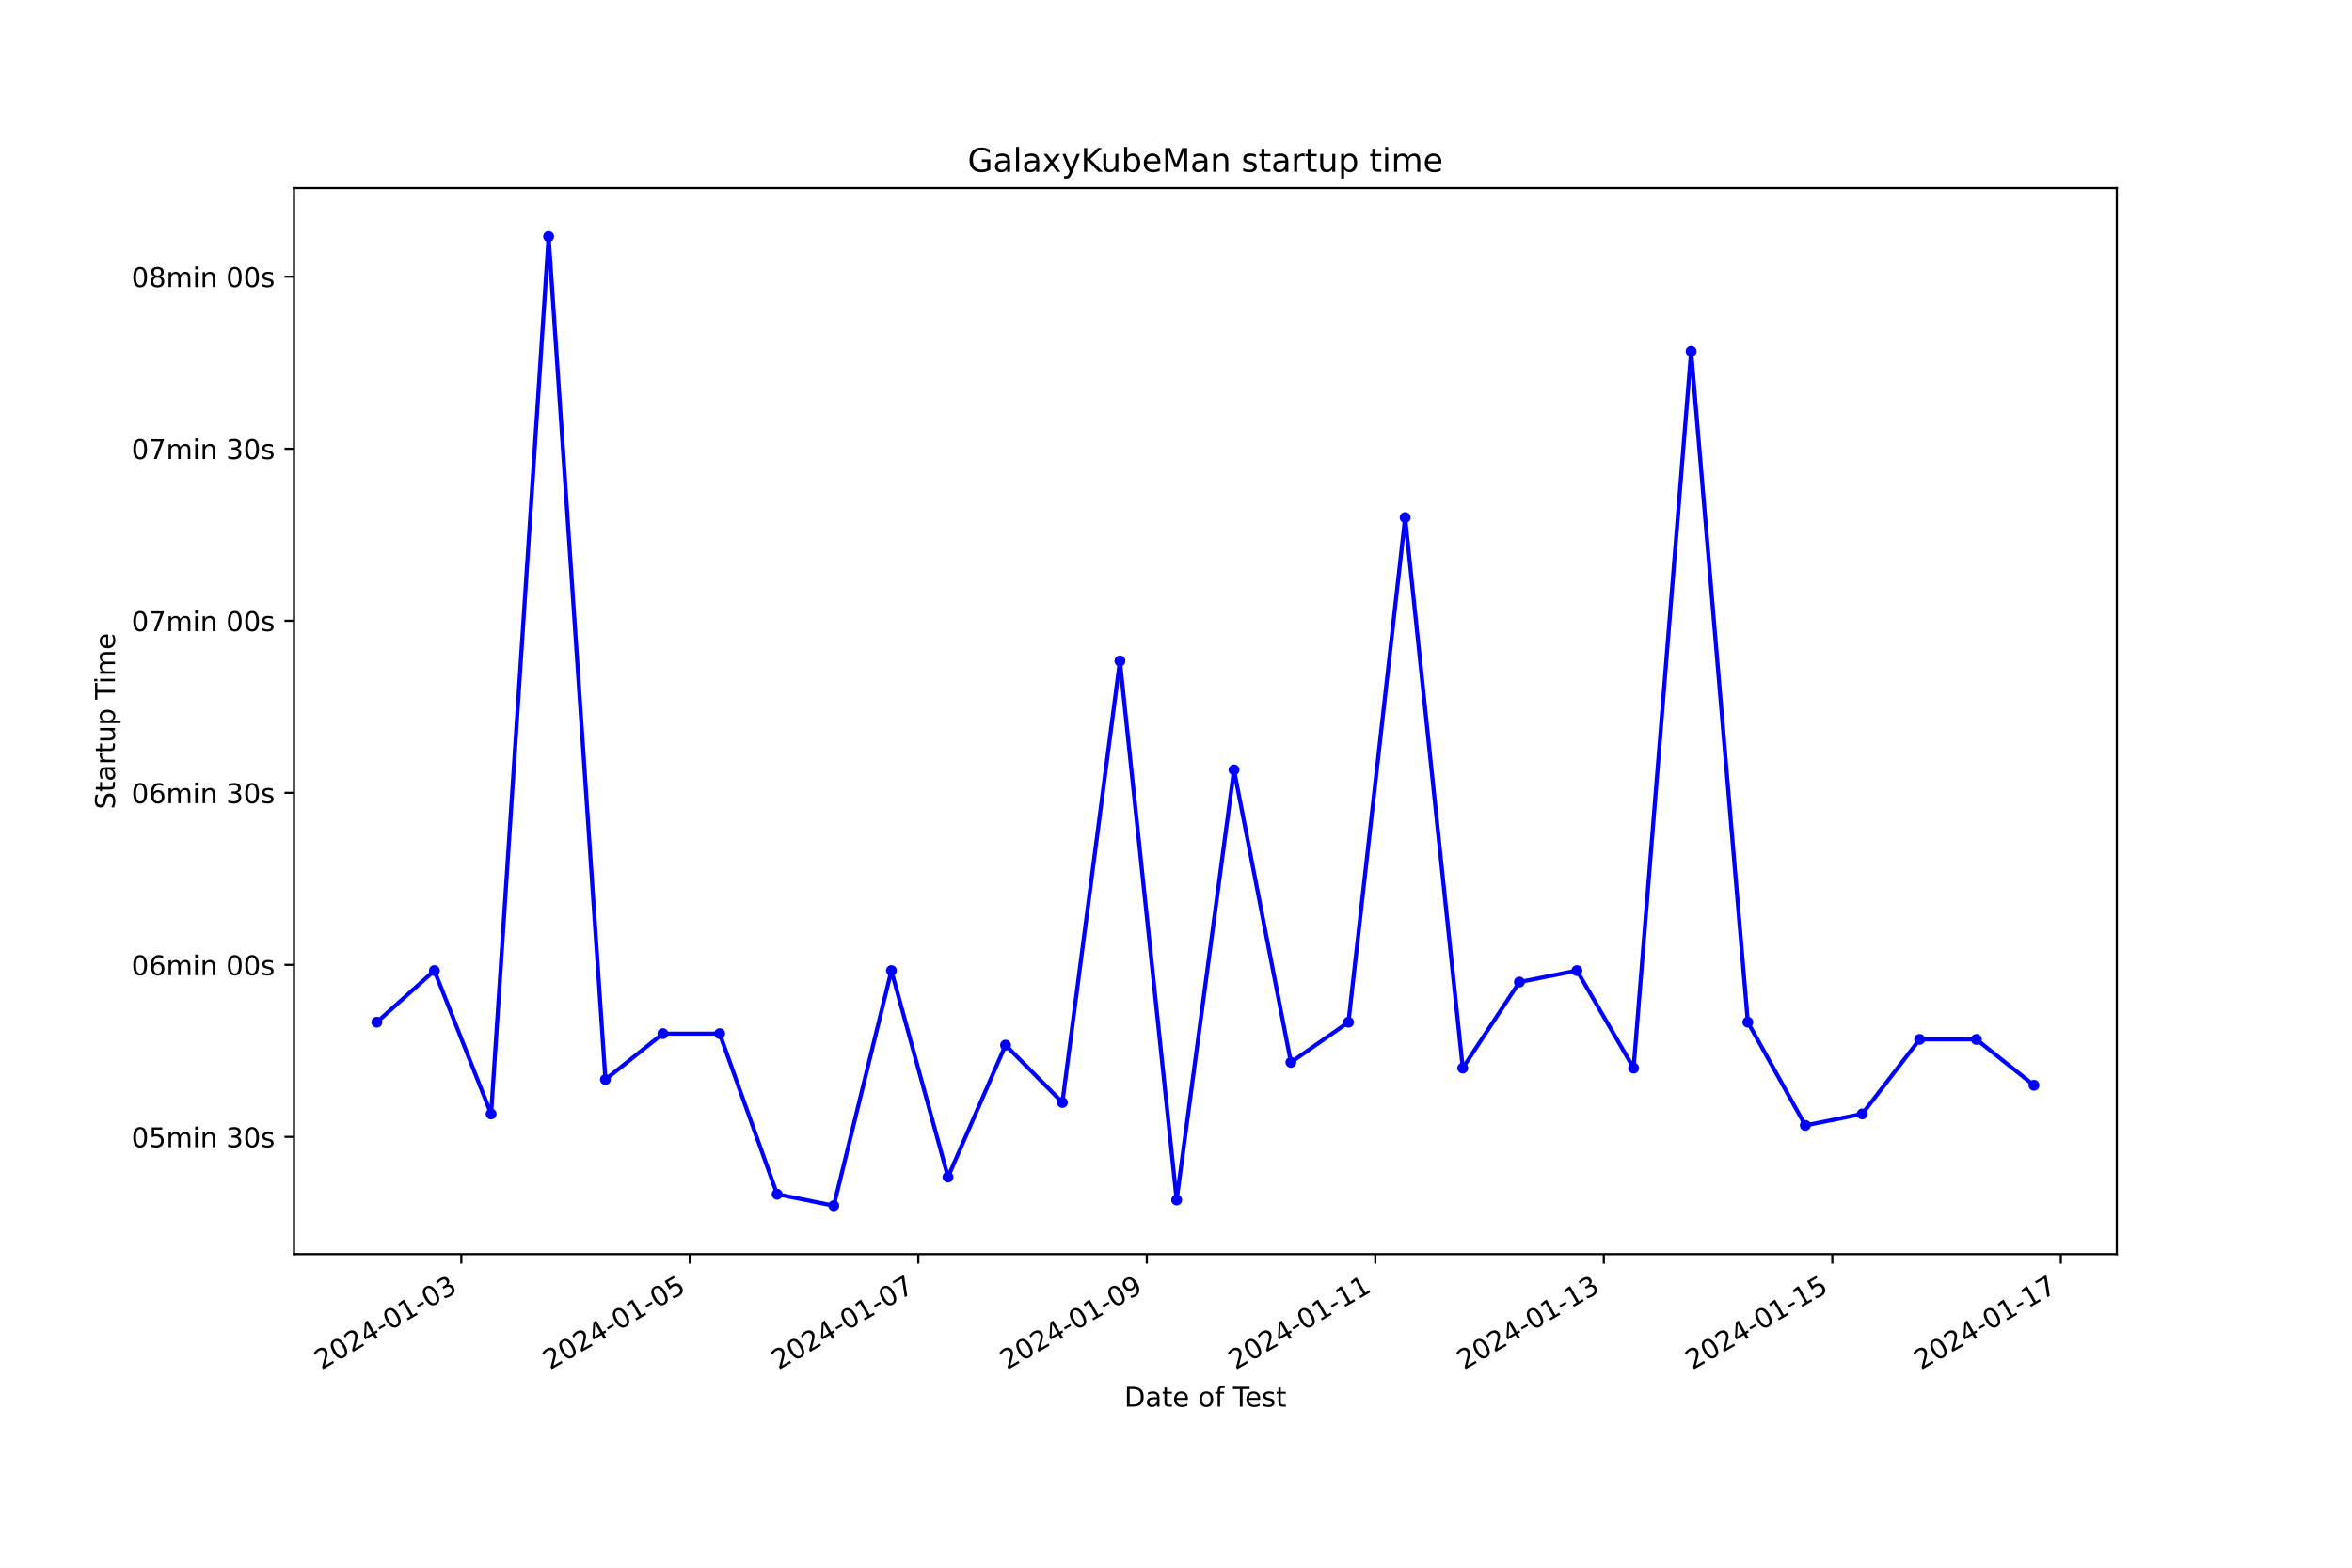
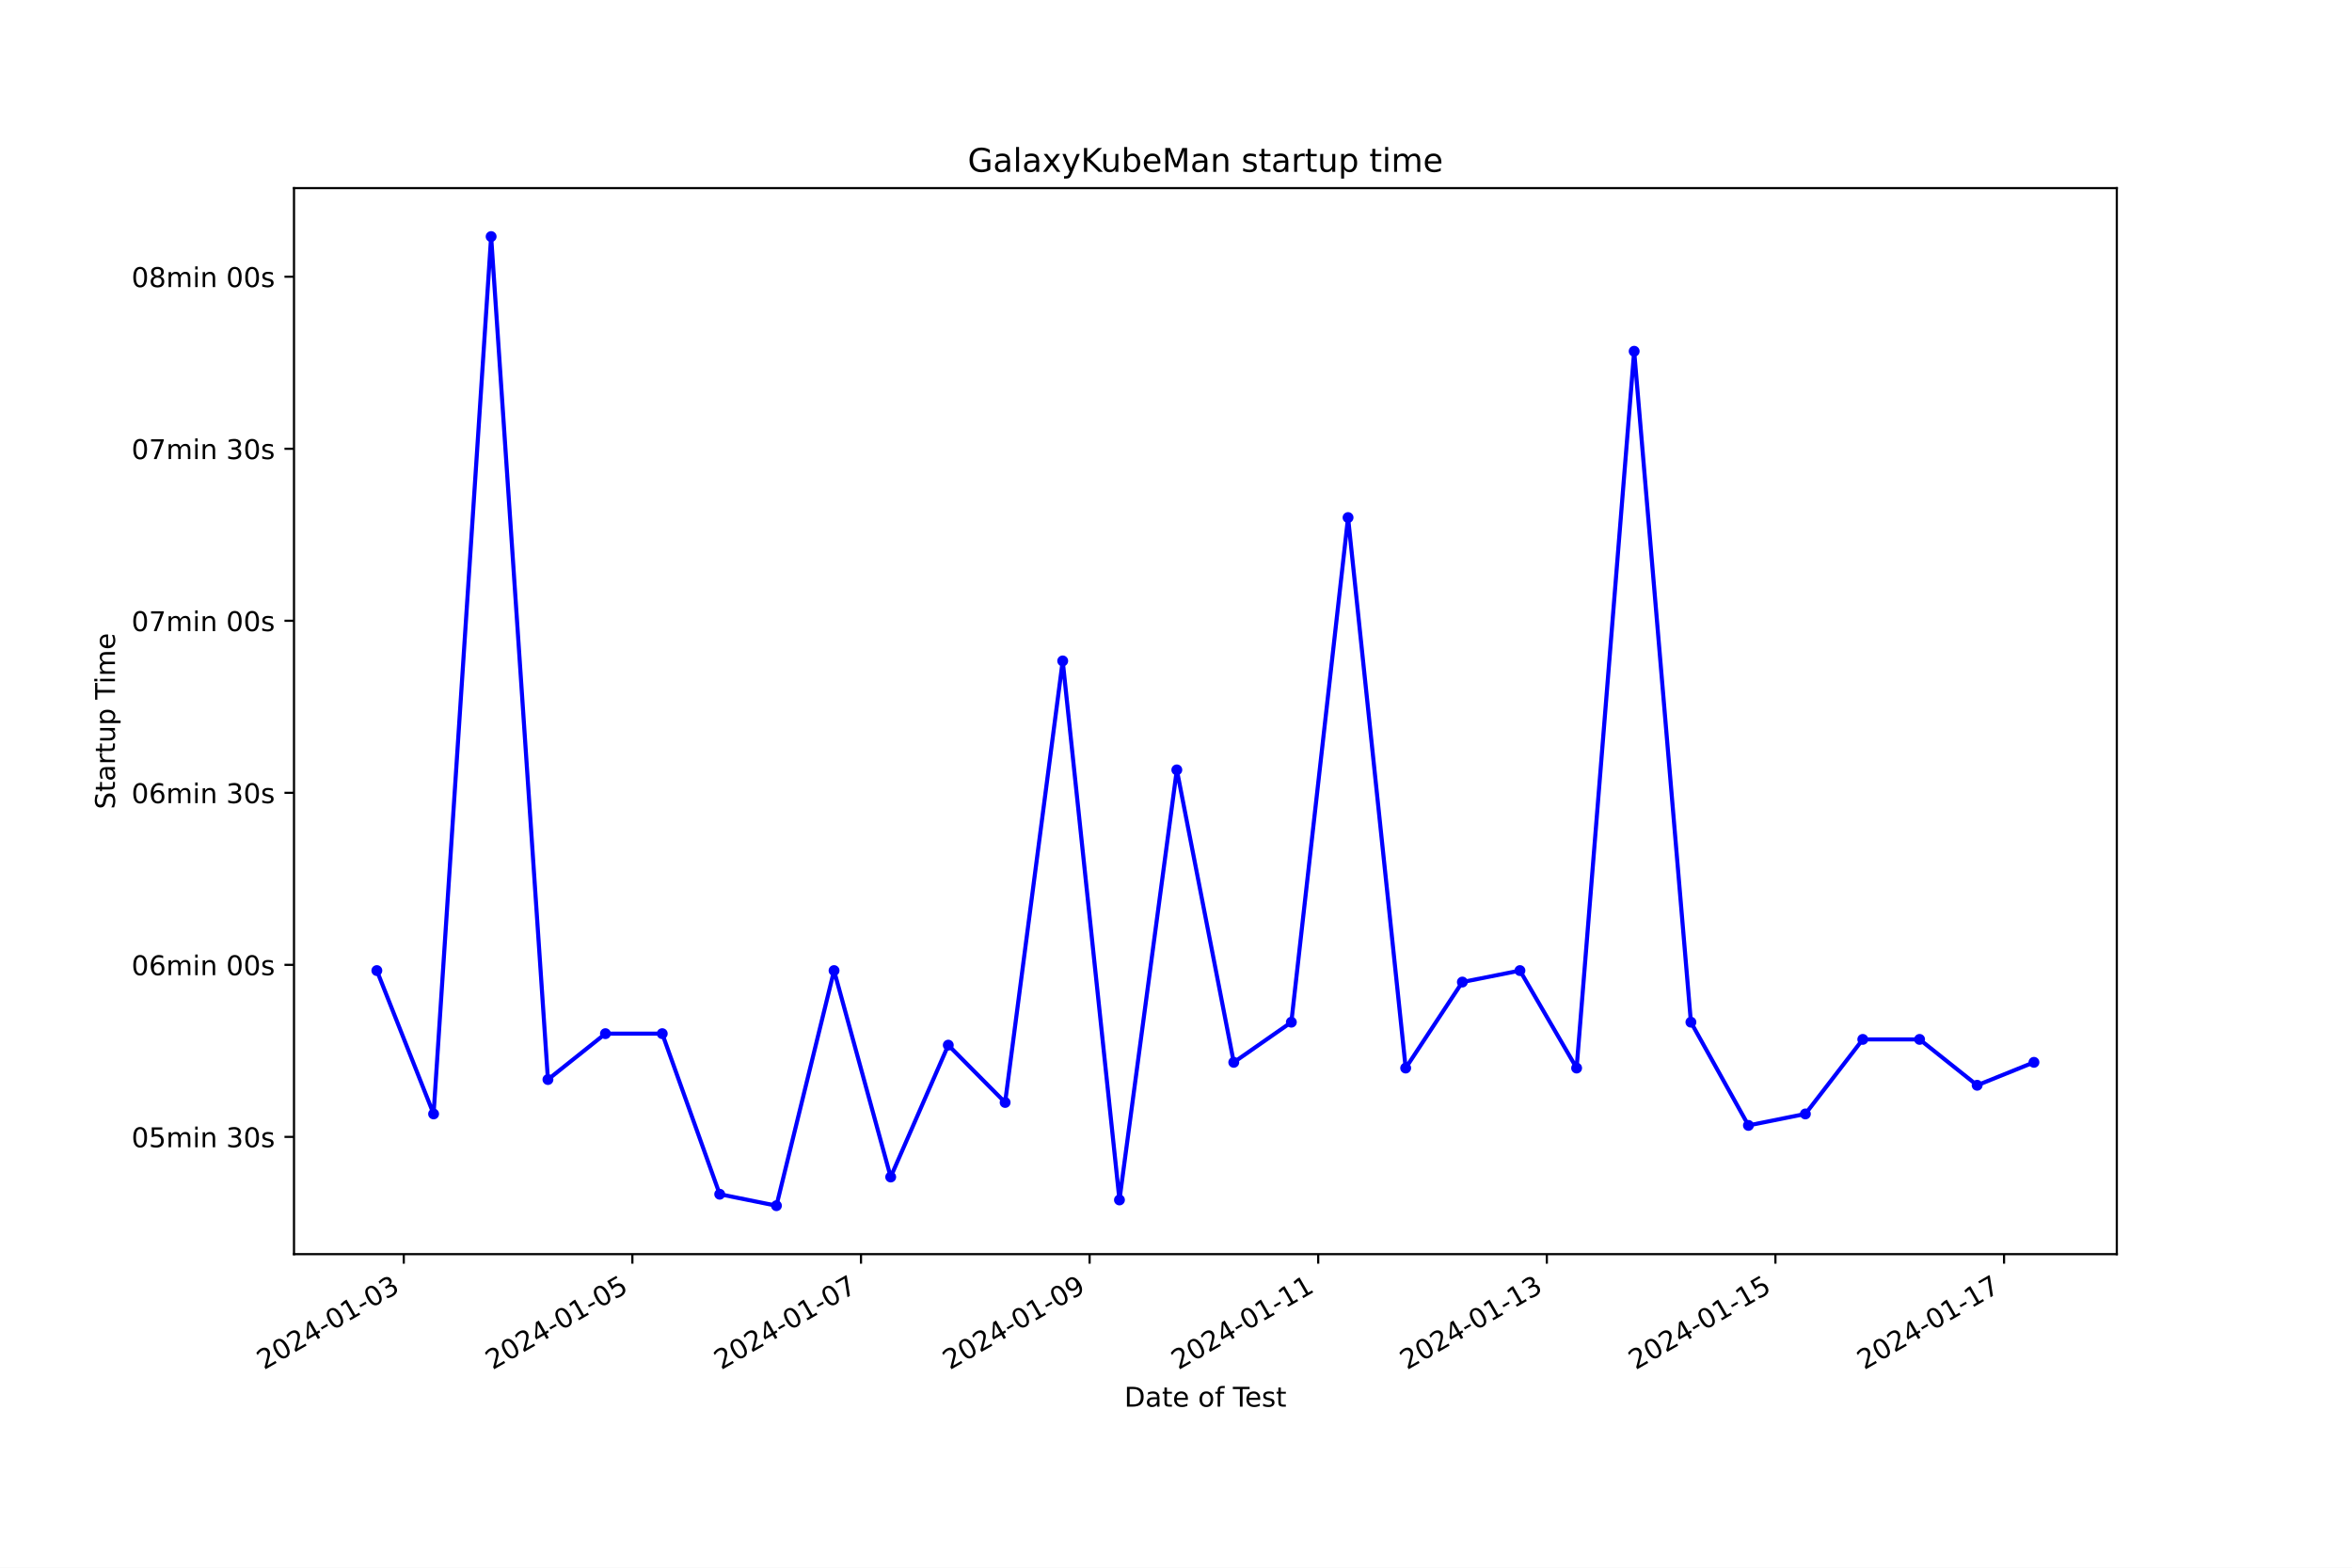
<svg xmlns="http://www.w3.org/2000/svg" xmlns:xlink="http://www.w3.org/1999/xlink" width="864pt" height="576pt" viewBox="0 0 864 576" version="1.1">
  <defs>
    <style type="text/css">*{stroke-linejoin: round; stroke-linecap: butt}</style>
  </defs>
  <g id="figure_1">
    <g id="patch_1">
      <path d="M 0 576  L 864 576  L 864 0  L 0 0  z " style="fill: #ffffff" />
    </g>
    <g id="axes_1">
      <g id="patch_2">
        <path d="M 108 460.8  L 777.6 460.8  L 777.6 69.12  L 108 69.12  z " style="fill: #ffffff" />
      </g>
      <g id="matplotlib.axis_1">
        <g id="xtick_1">
          <g id="line2d_1">
            <defs>
-               <path id="mb4e60cd45b" d="M 0 0  L 0 3.5  " style="stroke: #000000; stroke-width: 0.8" />
+               <path id="mb5f1a122be" d="M 0 0  L 0 3.5  " style="stroke: #000000; stroke-width: 0.8" />
            </defs>
            <g>
-               <use xlink:href="#mb4e60cd45b" x="169.46" y="460.8" style="stroke: #000000; stroke-width: 0.8" />
+               <use xlink:href="#mb5f1a122be" x="148.325" y="460.8" style="stroke: #000000; stroke-width: 0.8" />
            </g>
          </g>
          <g id="text_1">
-             <g transform="translate(118.091 503.4383) rotate(-30) scale(0.1 -0.1)">
+             <g transform="translate(96.95538 503.4383) rotate(-30) scale(0.1 -0.1)">
              <defs>
                <path id="DejaVuSans-32" d="M 1228 531  L 3431 531  L 3431 0  L 469 0  L 469 531  Q 828 903 1448 1529  Q 2069 2156 2228 2338  Q 2531 2678 2651 2914  Q 2772 3150 2772 3378  Q 2772 3750 2511 3984  Q 2250 4219 1831 4219  Q 1534 4219 1204 4116  Q 875 4013 500 3803  L 500 4441  Q 881 4594 1212 4672  Q 1544 4750 1819 4750  Q 2544 4750 2975 4387  Q 3406 4025 3406 3419  Q 3406 3131 3298 2873  Q 3191 2616 2906 2266  Q 2828 2175 2409 1742  Q 1991 1309 1228 531  z " transform="scale(0.015625)" />
                <path id="DejaVuSans-30" d="M 2034 4250  Q 1547 4250 1301 3770  Q 1056 3291 1056 2328  Q 1056 1369 1301 889  Q 1547 409 2034 409  Q 2525 409 2770 889  Q 3016 1369 3016 2328  Q 3016 3291 2770 3770  Q 2525 4250 2034 4250  z M 2034 4750  Q 2819 4750 3233 4129  Q 3647 3509 3647 2328  Q 3647 1150 3233 529  Q 2819 -91 2034 -91  Q 1250 -91 836 529  Q 422 1150 422 2328  Q 422 3509 836 4129  Q 1250 4750 2034 4750  z " transform="scale(0.015625)" />
                <path id="DejaVuSans-34" d="M 2419 4116  L 825 1625  L 2419 1625  L 2419 4116  z M 2253 4666  L 3047 4666  L 3047 1625  L 3713 1625  L 3713 1100  L 3047 1100  L 3047 0  L 2419 0  L 2419 1100  L 313 1100  L 313 1709  L 2253 4666  z " transform="scale(0.015625)" />
                <path id="DejaVuSans-2d" d="M 313 2009  L 1997 2009  L 1997 1497  L 313 1497  L 313 2009  z " transform="scale(0.015625)" />
                <path id="DejaVuSans-31" d="M 794 531  L 1825 531  L 1825 4091  L 703 3866  L 703 4441  L 1819 4666  L 2450 4666  L 2450 531  L 3481 531  L 3481 0  L 794 0  L 794 531  z " transform="scale(0.015625)" />
                <path id="DejaVuSans-33" d="M 2597 2516  Q 3050 2419 3304 2112  Q 3559 1806 3559 1356  Q 3559 666 3084 287  Q 2609 -91 1734 -91  Q 1441 -91 1130 -33  Q 819 25 488 141  L 488 750  Q 750 597 1062 519  Q 1375 441 1716 441  Q 2309 441 2620 675  Q 2931 909 2931 1356  Q 2931 1769 2642 2001  Q 2353 2234 1838 2234  L 1294 2234  L 1294 2753  L 1863 2753  Q 2328 2753 2575 2939  Q 2822 3125 2822 3475  Q 2822 3834 2567 4026  Q 2313 4219 1838 4219  Q 1578 4219 1281 4162  Q 984 4106 628 3988  L 628 4550  Q 988 4650 1302 4700  Q 1616 4750 1894 4750  Q 2613 4750 3031 4423  Q 3450 4097 3450 3541  Q 3450 3153 3228 2886  Q 3006 2619 2597 2516  z " transform="scale(0.015625)" />
              </defs>
              <use xlink:href="#DejaVuSans-32" />
              <use xlink:href="#DejaVuSans-30" x="63.623" />
              <use xlink:href="#DejaVuSans-32" x="127.246" />
              <use xlink:href="#DejaVuSans-34" x="190.869" />
              <use xlink:href="#DejaVuSans-2d" x="254.492" />
              <use xlink:href="#DejaVuSans-30" x="290.576" />
              <use xlink:href="#DejaVuSans-31" x="354.199" />
              <use xlink:href="#DejaVuSans-2d" x="417.822" />
              <use xlink:href="#DejaVuSans-30" x="453.906" />
              <use xlink:href="#DejaVuSans-33" x="517.529" />
            </g>
          </g>
        </g>
        <g id="xtick_2">
          <g id="line2d_2">
            <g>
-               <use xlink:href="#mb4e60cd45b" x="253.4" y="460.8" style="stroke: #000000; stroke-width: 0.8" />
+               <use xlink:href="#mb5f1a122be" x="232.304" y="460.8" style="stroke: #000000; stroke-width: 0.8" />
            </g>
          </g>
          <g id="text_2">
-             <g transform="translate(202.0305 503.4383) rotate(-30) scale(0.1 -0.1)">
+             <g transform="translate(180.9347 503.4383) rotate(-30) scale(0.1 -0.1)">
              <defs>
                <path id="DejaVuSans-35" d="M 691 4666  L 3169 4666  L 3169 4134  L 1269 4134  L 1269 2991  Q 1406 3038 1543 3061  Q 1681 3084 1819 3084  Q 2600 3084 3056 2656  Q 3513 2228 3513 1497  Q 3513 744 3044 326  Q 2575 -91 1722 -91  Q 1428 -91 1123 -41  Q 819 9 494 109  L 494 744  Q 775 591 1075 516  Q 1375 441 1709 441  Q 2250 441 2565 725  Q 2881 1009 2881 1497  Q 2881 1984 2565 2268  Q 2250 2553 1709 2553  Q 1456 2553 1204 2497  Q 953 2441 691 2322  L 691 4666  z " transform="scale(0.015625)" />
              </defs>
              <use xlink:href="#DejaVuSans-32" />
              <use xlink:href="#DejaVuSans-30" x="63.623" />
              <use xlink:href="#DejaVuSans-32" x="127.246" />
              <use xlink:href="#DejaVuSans-34" x="190.869" />
              <use xlink:href="#DejaVuSans-2d" x="254.492" />
              <use xlink:href="#DejaVuSans-30" x="290.576" />
              <use xlink:href="#DejaVuSans-31" x="354.199" />
              <use xlink:href="#DejaVuSans-2d" x="417.822" />
              <use xlink:href="#DejaVuSans-30" x="453.906" />
              <use xlink:href="#DejaVuSans-35" x="517.529" />
            </g>
          </g>
        </g>
        <g id="xtick_3">
          <g id="line2d_3">
            <g>
-               <use xlink:href="#mb4e60cd45b" x="337.339" y="460.8" style="stroke: #000000; stroke-width: 0.8" />
+               <use xlink:href="#mb5f1a122be" x="316.283" y="460.8" style="stroke: #000000; stroke-width: 0.8" />
            </g>
          </g>
          <g id="text_3">
-             <g transform="translate(285.9699 503.4383) rotate(-30) scale(0.1 -0.1)">
+             <g transform="translate(264.9139 503.4383) rotate(-30) scale(0.1 -0.1)">
              <defs>
                <path id="DejaVuSans-37" d="M 525 4666  L 3525 4666  L 3525 4397  L 1831 0  L 1172 0  L 2766 4134  L 525 4134  L 525 4666  z " transform="scale(0.015625)" />
              </defs>
              <use xlink:href="#DejaVuSans-32" />
              <use xlink:href="#DejaVuSans-30" x="63.623" />
              <use xlink:href="#DejaVuSans-32" x="127.246" />
              <use xlink:href="#DejaVuSans-34" x="190.869" />
              <use xlink:href="#DejaVuSans-2d" x="254.492" />
              <use xlink:href="#DejaVuSans-30" x="290.576" />
              <use xlink:href="#DejaVuSans-31" x="354.199" />
              <use xlink:href="#DejaVuSans-2d" x="417.822" />
              <use xlink:href="#DejaVuSans-30" x="453.906" />
              <use xlink:href="#DejaVuSans-37" x="517.529" />
            </g>
          </g>
        </g>
        <g id="xtick_4">
          <g id="line2d_4">
            <g>
-               <use xlink:href="#mb4e60cd45b" x="421.279" y="460.8" style="stroke: #000000; stroke-width: 0.8" />
+               <use xlink:href="#mb5f1a122be" x="400.263" y="460.8" style="stroke: #000000; stroke-width: 0.8" />
            </g>
          </g>
          <g id="text_4">
-             <g transform="translate(369.9094 503.4383) rotate(-30) scale(0.1 -0.1)">
+             <g transform="translate(348.8932 503.4383) rotate(-30) scale(0.1 -0.1)">
              <defs>
                <path id="DejaVuSans-39" d="M 703 97  L 703 672  Q 941 559 1184 500  Q 1428 441 1663 441  Q 2288 441 2617 861  Q 2947 1281 2994 2138  Q 2813 1869 2534 1725  Q 2256 1581 1919 1581  Q 1219 1581 811 2004  Q 403 2428 403 3163  Q 403 3881 828 4315  Q 1253 4750 1959 4750  Q 2769 4750 3195 4129  Q 3622 3509 3622 2328  Q 3622 1225 3098 567  Q 2575 -91 1691 -91  Q 1453 -91 1209 -44  Q 966 3 703 97  z M 1959 2075  Q 2384 2075 2632 2365  Q 2881 2656 2881 3163  Q 2881 3666 2632 3958  Q 2384 4250 1959 4250  Q 1534 4250 1286 3958  Q 1038 3666 1038 3163  Q 1038 2656 1286 2365  Q 1534 2075 1959 2075  z " transform="scale(0.015625)" />
              </defs>
              <use xlink:href="#DejaVuSans-32" />
              <use xlink:href="#DejaVuSans-30" x="63.623" />
              <use xlink:href="#DejaVuSans-32" x="127.246" />
              <use xlink:href="#DejaVuSans-34" x="190.869" />
              <use xlink:href="#DejaVuSans-2d" x="254.492" />
              <use xlink:href="#DejaVuSans-30" x="290.576" />
              <use xlink:href="#DejaVuSans-31" x="354.199" />
              <use xlink:href="#DejaVuSans-2d" x="417.822" />
              <use xlink:href="#DejaVuSans-30" x="453.906" />
              <use xlink:href="#DejaVuSans-39" x="517.529" />
            </g>
          </g>
        </g>
        <g id="xtick_5">
          <g id="line2d_5">
            <g>
-               <use xlink:href="#mb4e60cd45b" x="505.218" y="460.8" style="stroke: #000000; stroke-width: 0.8" />
+               <use xlink:href="#mb5f1a122be" x="484.242" y="460.8" style="stroke: #000000; stroke-width: 0.8" />
            </g>
          </g>
          <g id="text_5">
-             <g transform="translate(453.8489 503.4383) rotate(-30) scale(0.1 -0.1)">
+             <g transform="translate(432.8725 503.4383) rotate(-30) scale(0.1 -0.1)">
              <use xlink:href="#DejaVuSans-32" />
              <use xlink:href="#DejaVuSans-30" x="63.623" />
              <use xlink:href="#DejaVuSans-32" x="127.246" />
              <use xlink:href="#DejaVuSans-34" x="190.869" />
              <use xlink:href="#DejaVuSans-2d" x="254.492" />
              <use xlink:href="#DejaVuSans-30" x="290.576" />
              <use xlink:href="#DejaVuSans-31" x="354.199" />
              <use xlink:href="#DejaVuSans-2d" x="417.822" />
              <use xlink:href="#DejaVuSans-31" x="453.906" />
              <use xlink:href="#DejaVuSans-31" x="517.529" />
            </g>
          </g>
        </g>
        <g id="xtick_6">
          <g id="line2d_6">
            <g>
-               <use xlink:href="#mb4e60cd45b" x="589.158" y="460.8" style="stroke: #000000; stroke-width: 0.8" />
+               <use xlink:href="#mb5f1a122be" x="568.221" y="460.8" style="stroke: #000000; stroke-width: 0.8" />
            </g>
          </g>
          <g id="text_6">
-             <g transform="translate(537.7883 503.4383) rotate(-30) scale(0.1 -0.1)">
+             <g transform="translate(516.8517 503.4383) rotate(-30) scale(0.1 -0.1)">
              <use xlink:href="#DejaVuSans-32" />
              <use xlink:href="#DejaVuSans-30" x="63.623" />
              <use xlink:href="#DejaVuSans-32" x="127.246" />
              <use xlink:href="#DejaVuSans-34" x="190.869" />
              <use xlink:href="#DejaVuSans-2d" x="254.492" />
              <use xlink:href="#DejaVuSans-30" x="290.576" />
              <use xlink:href="#DejaVuSans-31" x="354.199" />
              <use xlink:href="#DejaVuSans-2d" x="417.822" />
              <use xlink:href="#DejaVuSans-31" x="453.906" />
              <use xlink:href="#DejaVuSans-33" x="517.529" />
            </g>
          </g>
        </g>
        <g id="xtick_7">
          <g id="line2d_7">
            <g>
-               <use xlink:href="#mb4e60cd45b" x="673.097" y="460.8" style="stroke: #000000; stroke-width: 0.8" />
+               <use xlink:href="#mb5f1a122be" x="652.2" y="460.8" style="stroke: #000000; stroke-width: 0.8" />
            </g>
          </g>
          <g id="text_7">
-             <g transform="translate(621.7278 503.4383) rotate(-30) scale(0.1 -0.1)">
+             <g transform="translate(600.831 503.4383) rotate(-30) scale(0.1 -0.1)">
              <use xlink:href="#DejaVuSans-32" />
              <use xlink:href="#DejaVuSans-30" x="63.623" />
              <use xlink:href="#DejaVuSans-32" x="127.246" />
              <use xlink:href="#DejaVuSans-34" x="190.869" />
              <use xlink:href="#DejaVuSans-2d" x="254.492" />
              <use xlink:href="#DejaVuSans-30" x="290.576" />
              <use xlink:href="#DejaVuSans-31" x="354.199" />
              <use xlink:href="#DejaVuSans-2d" x="417.822" />
              <use xlink:href="#DejaVuSans-31" x="453.906" />
              <use xlink:href="#DejaVuSans-35" x="517.529" />
            </g>
          </g>
        </g>
        <g id="xtick_8">
          <g id="line2d_8">
            <g>
-               <use xlink:href="#mb4e60cd45b" x="757.037" y="460.8" style="stroke: #000000; stroke-width: 0.8" />
+               <use xlink:href="#mb5f1a122be" x="736.18" y="460.8" style="stroke: #000000; stroke-width: 0.8" />
            </g>
          </g>
          <g id="text_8">
-             <g transform="translate(705.6673 503.4383) rotate(-30) scale(0.1 -0.1)">
+             <g transform="translate(684.8103 503.4383) rotate(-30) scale(0.1 -0.1)">
              <use xlink:href="#DejaVuSans-32" />
              <use xlink:href="#DejaVuSans-30" x="63.623" />
              <use xlink:href="#DejaVuSans-32" x="127.246" />
              <use xlink:href="#DejaVuSans-34" x="190.869" />
              <use xlink:href="#DejaVuSans-2d" x="254.492" />
              <use xlink:href="#DejaVuSans-30" x="290.576" />
              <use xlink:href="#DejaVuSans-31" x="354.199" />
              <use xlink:href="#DejaVuSans-2d" x="417.822" />
              <use xlink:href="#DejaVuSans-31" x="453.906" />
              <use xlink:href="#DejaVuSans-37" x="517.529" />
            </g>
          </g>
        </g>
        <g id="text_9">
          <g transform="translate(413.0063 516.8378) scale(0.1 -0.1)">
            <defs>
              <path id="DejaVuSans-44" d="M 1259 4147  L 1259 519  L 2022 519  Q 2988 519 3436 956  Q 3884 1394 3884 2338  Q 3884 3275 3436 3711  Q 2988 4147 2022 4147  L 1259 4147  z M 628 4666  L 1925 4666  Q 3281 4666 3915 4102  Q 4550 3538 4550 2338  Q 4550 1131 3912 565  Q 3275 0 1925 0  L 628 0  L 628 4666  z " transform="scale(0.015625)" />
              <path id="DejaVuSans-61" d="M 2194 1759  Q 1497 1759 1228 1600  Q 959 1441 959 1056  Q 959 750 1161 570  Q 1363 391 1709 391  Q 2188 391 2477 730  Q 2766 1069 2766 1631  L 2766 1759  L 2194 1759  z M 3341 1997  L 3341 0  L 2766 0  L 2766 531  Q 2569 213 2275 61  Q 1981 -91 1556 -91  Q 1019 -91 701 211  Q 384 513 384 1019  Q 384 1609 779 1909  Q 1175 2209 1959 2209  L 2766 2209  L 2766 2266  Q 2766 2663 2505 2880  Q 2244 3097 1772 3097  Q 1472 3097 1187 3025  Q 903 2953 641 2809  L 641 3341  Q 956 3463 1253 3523  Q 1550 3584 1831 3584  Q 2591 3584 2966 3190  Q 3341 2797 3341 1997  z " transform="scale(0.015625)" />
              <path id="DejaVuSans-74" d="M 1172 4494  L 1172 3500  L 2356 3500  L 2356 3053  L 1172 3053  L 1172 1153  Q 1172 725 1289 603  Q 1406 481 1766 481  L 2356 481  L 2356 0  L 1766 0  Q 1100 0 847 248  Q 594 497 594 1153  L 594 3053  L 172 3053  L 172 3500  L 594 3500  L 594 4494  L 1172 4494  z " transform="scale(0.015625)" />
              <path id="DejaVuSans-65" d="M 3597 1894  L 3597 1613  L 953 1613  Q 991 1019 1311 708  Q 1631 397 2203 397  Q 2534 397 2845 478  Q 3156 559 3463 722  L 3463 178  Q 3153 47 2828 -22  Q 2503 -91 2169 -91  Q 1331 -91 842 396  Q 353 884 353 1716  Q 353 2575 817 3079  Q 1281 3584 2069 3584  Q 2775 3584 3186 3129  Q 3597 2675 3597 1894  z M 3022 2063  Q 3016 2534 2758 2815  Q 2500 3097 2075 3097  Q 1594 3097 1305 2825  Q 1016 2553 972 2059  L 3022 2063  z " transform="scale(0.015625)" />
              <path id="DejaVuSans-20" transform="scale(0.015625)" />
              <path id="DejaVuSans-6f" d="M 1959 3097  Q 1497 3097 1228 2736  Q 959 2375 959 1747  Q 959 1119 1226 758  Q 1494 397 1959 397  Q 2419 397 2687 759  Q 2956 1122 2956 1747  Q 2956 2369 2687 2733  Q 2419 3097 1959 3097  z M 1959 3584  Q 2709 3584 3137 3096  Q 3566 2609 3566 1747  Q 3566 888 3137 398  Q 2709 -91 1959 -91  Q 1206 -91 779 398  Q 353 888 353 1747  Q 353 2609 779 3096  Q 1206 3584 1959 3584  z " transform="scale(0.015625)" />
              <path id="DejaVuSans-66" d="M 2375 4863  L 2375 4384  L 1825 4384  Q 1516 4384 1395 4259  Q 1275 4134 1275 3809  L 1275 3500  L 2222 3500  L 2222 3053  L 1275 3053  L 1275 0  L 697 0  L 697 3053  L 147 3053  L 147 3500  L 697 3500  L 697 3744  Q 697 4328 969 4595  Q 1241 4863 1831 4863  L 2375 4863  z " transform="scale(0.015625)" />
              <path id="DejaVuSans-54" d="M -19 4666  L 3928 4666  L 3928 4134  L 2272 4134  L 2272 0  L 1638 0  L 1638 4134  L -19 4134  L -19 4666  z " transform="scale(0.015625)" />
              <path id="DejaVuSans-73" d="M 2834 3397  L 2834 2853  Q 2591 2978 2328 3040  Q 2066 3103 1784 3103  Q 1356 3103 1142 2972  Q 928 2841 928 2578  Q 928 2378 1081 2264  Q 1234 2150 1697 2047  L 1894 2003  Q 2506 1872 2764 1633  Q 3022 1394 3022 966  Q 3022 478 2636 193  Q 2250 -91 1575 -91  Q 1294 -91 989 -36  Q 684 19 347 128  L 347 722  Q 666 556 975 473  Q 1284 391 1588 391  Q 1994 391 2212 530  Q 2431 669 2431 922  Q 2431 1156 2273 1281  Q 2116 1406 1581 1522  L 1381 1569  Q 847 1681 609 1914  Q 372 2147 372 2553  Q 372 3047 722 3315  Q 1072 3584 1716 3584  Q 2034 3584 2315 3537  Q 2597 3491 2834 3397  z " transform="scale(0.015625)" />
            </defs>
            <use xlink:href="#DejaVuSans-44" />
            <use xlink:href="#DejaVuSans-61" x="77.002" />
            <use xlink:href="#DejaVuSans-74" x="138.281" />
            <use xlink:href="#DejaVuSans-65" x="177.49" />
            <use xlink:href="#DejaVuSans-20" x="239.014" />
            <use xlink:href="#DejaVuSans-6f" x="270.801" />
            <use xlink:href="#DejaVuSans-66" x="331.982" />
            <use xlink:href="#DejaVuSans-20" x="367.188" />
            <use xlink:href="#DejaVuSans-54" x="398.975" />
            <use xlink:href="#DejaVuSans-65" x="443.059" />
            <use xlink:href="#DejaVuSans-73" x="504.582" />
            <use xlink:href="#DejaVuSans-74" x="556.682" />
          </g>
        </g>
      </g>
      <g id="matplotlib.axis_2">
        <g id="ytick_1">
          <g id="line2d_9">
            <defs>
-               <path id="mfce8af2f00" d="M 0 0  L -3.5 0  " style="stroke: #000000; stroke-width: 0.8" />
+               <path id="ma7d777449c" d="M 0 0  L -3.5 0  " style="stroke: #000000; stroke-width: 0.8" />
            </defs>
            <g>
-               <use xlink:href="#mfce8af2f00" x="108" y="417.713" style="stroke: #000000; stroke-width: 0.8" />
+               <use xlink:href="#ma7d777449c" x="108" y="417.713" style="stroke: #000000; stroke-width: 0.8" />
            </g>
          </g>
          <g id="text_10">
            <g transform="translate(48.30625 421.5123) scale(0.1 -0.1)">
              <defs>
                <path id="DejaVuSans-6d" d="M 3328 2828  Q 3544 3216 3844 3400  Q 4144 3584 4550 3584  Q 5097 3584 5394 3201  Q 5691 2819 5691 2113  L 5691 0  L 5113 0  L 5113 2094  Q 5113 2597 4934 2840  Q 4756 3084 4391 3084  Q 3944 3084 3684 2787  Q 3425 2491 3425 1978  L 3425 0  L 2847 0  L 2847 2094  Q 2847 2600 2669 2842  Q 2491 3084 2119 3084  Q 1678 3084 1418 2786  Q 1159 2488 1159 1978  L 1159 0  L 581 0  L 581 3500  L 1159 3500  L 1159 2956  Q 1356 3278 1631 3431  Q 1906 3584 2284 3584  Q 2666 3584 2933 3390  Q 3200 3197 3328 2828  z " transform="scale(0.015625)" />
                <path id="DejaVuSans-69" d="M 603 3500  L 1178 3500  L 1178 0  L 603 0  L 603 3500  z M 603 4863  L 1178 4863  L 1178 4134  L 603 4134  L 603 4863  z " transform="scale(0.015625)" />
                <path id="DejaVuSans-6e" d="M 3513 2113  L 3513 0  L 2938 0  L 2938 2094  Q 2938 2591 2744 2837  Q 2550 3084 2163 3084  Q 1697 3084 1428 2787  Q 1159 2491 1159 1978  L 1159 0  L 581 0  L 581 3500  L 1159 3500  L 1159 2956  Q 1366 3272 1645 3428  Q 1925 3584 2291 3584  Q 2894 3584 3203 3211  Q 3513 2838 3513 2113  z " transform="scale(0.015625)" />
              </defs>
              <use xlink:href="#DejaVuSans-30" />
              <use xlink:href="#DejaVuSans-35" x="63.623" />
              <use xlink:href="#DejaVuSans-6d" x="127.246" />
              <use xlink:href="#DejaVuSans-69" x="224.658" />
              <use xlink:href="#DejaVuSans-6e" x="252.441" />
              <use xlink:href="#DejaVuSans-20" x="315.82" />
              <use xlink:href="#DejaVuSans-33" x="347.607" />
              <use xlink:href="#DejaVuSans-30" x="411.23" />
              <use xlink:href="#DejaVuSans-73" x="474.854" />
            </g>
          </g>
        </g>
        <g id="ytick_2">
          <g id="line2d_10">
            <g>
-               <use xlink:href="#mfce8af2f00" x="108" y="354.505" style="stroke: #000000; stroke-width: 0.8" />
+               <use xlink:href="#ma7d777449c" x="108" y="354.505" style="stroke: #000000; stroke-width: 0.8" />
            </g>
          </g>
          <g id="text_11">
            <g transform="translate(48.30625 358.3041) scale(0.1 -0.1)">
              <defs>
                <path id="DejaVuSans-36" d="M 2113 2584  Q 1688 2584 1439 2293  Q 1191 2003 1191 1497  Q 1191 994 1439 701  Q 1688 409 2113 409  Q 2538 409 2786 701  Q 3034 994 3034 1497  Q 3034 2003 2786 2293  Q 2538 2584 2113 2584  z M 3366 4563  L 3366 3988  Q 3128 4100 2886 4159  Q 2644 4219 2406 4219  Q 1781 4219 1451 3797  Q 1122 3375 1075 2522  Q 1259 2794 1537 2939  Q 1816 3084 2150 3084  Q 2853 3084 3261 2657  Q 3669 2231 3669 1497  Q 3669 778 3244 343  Q 2819 -91 2113 -91  Q 1303 -91 875 529  Q 447 1150 447 2328  Q 447 3434 972 4092  Q 1497 4750 2381 4750  Q 2619 4750 2861 4703  Q 3103 4656 3366 4563  z " transform="scale(0.015625)" />
              </defs>
              <use xlink:href="#DejaVuSans-30" />
              <use xlink:href="#DejaVuSans-36" x="63.623" />
              <use xlink:href="#DejaVuSans-6d" x="127.246" />
              <use xlink:href="#DejaVuSans-69" x="224.658" />
              <use xlink:href="#DejaVuSans-6e" x="252.441" />
              <use xlink:href="#DejaVuSans-20" x="315.82" />
              <use xlink:href="#DejaVuSans-30" x="347.607" />
              <use xlink:href="#DejaVuSans-30" x="411.23" />
              <use xlink:href="#DejaVuSans-73" x="474.854" />
            </g>
          </g>
        </g>
        <g id="ytick_3">
          <g id="line2d_11">
            <g>
-               <use xlink:href="#mfce8af2f00" x="108" y="291.297" style="stroke: #000000; stroke-width: 0.8" />
+               <use xlink:href="#ma7d777449c" x="108" y="291.297" style="stroke: #000000; stroke-width: 0.8" />
            </g>
          </g>
          <g id="text_12">
            <g transform="translate(48.30625 295.096) scale(0.1 -0.1)">
              <use xlink:href="#DejaVuSans-30" />
              <use xlink:href="#DejaVuSans-36" x="63.623" />
              <use xlink:href="#DejaVuSans-6d" x="127.246" />
              <use xlink:href="#DejaVuSans-69" x="224.658" />
              <use xlink:href="#DejaVuSans-6e" x="252.441" />
              <use xlink:href="#DejaVuSans-20" x="315.82" />
              <use xlink:href="#DejaVuSans-33" x="347.607" />
              <use xlink:href="#DejaVuSans-30" x="411.23" />
              <use xlink:href="#DejaVuSans-73" x="474.854" />
            </g>
          </g>
        </g>
        <g id="ytick_4">
          <g id="line2d_12">
            <g>
-               <use xlink:href="#mfce8af2f00" x="108" y="228.089" style="stroke: #000000; stroke-width: 0.8" />
+               <use xlink:href="#ma7d777449c" x="108" y="228.089" style="stroke: #000000; stroke-width: 0.8" />
            </g>
          </g>
          <g id="text_13">
            <g transform="translate(48.30625 231.8878) scale(0.1 -0.1)">
              <use xlink:href="#DejaVuSans-30" />
              <use xlink:href="#DejaVuSans-37" x="63.623" />
              <use xlink:href="#DejaVuSans-6d" x="127.246" />
              <use xlink:href="#DejaVuSans-69" x="224.658" />
              <use xlink:href="#DejaVuSans-6e" x="252.441" />
              <use xlink:href="#DejaVuSans-20" x="315.82" />
              <use xlink:href="#DejaVuSans-30" x="347.607" />
              <use xlink:href="#DejaVuSans-30" x="411.23" />
              <use xlink:href="#DejaVuSans-73" x="474.854" />
            </g>
          </g>
        </g>
        <g id="ytick_5">
          <g id="line2d_13">
            <g>
-               <use xlink:href="#mfce8af2f00" x="108" y="164.88" style="stroke: #000000; stroke-width: 0.8" />
+               <use xlink:href="#ma7d777449c" x="108" y="164.88" style="stroke: #000000; stroke-width: 0.8" />
            </g>
          </g>
          <g id="text_14">
            <g transform="translate(48.30625 168.6796) scale(0.1 -0.1)">
              <use xlink:href="#DejaVuSans-30" />
              <use xlink:href="#DejaVuSans-37" x="63.623" />
              <use xlink:href="#DejaVuSans-6d" x="127.246" />
              <use xlink:href="#DejaVuSans-69" x="224.658" />
              <use xlink:href="#DejaVuSans-6e" x="252.441" />
              <use xlink:href="#DejaVuSans-20" x="315.82" />
              <use xlink:href="#DejaVuSans-33" x="347.607" />
              <use xlink:href="#DejaVuSans-30" x="411.23" />
              <use xlink:href="#DejaVuSans-73" x="474.854" />
            </g>
          </g>
        </g>
        <g id="ytick_6">
          <g id="line2d_14">
            <g>
-               <use xlink:href="#mfce8af2f00" x="108" y="101.672" style="stroke: #000000; stroke-width: 0.8" />
+               <use xlink:href="#ma7d777449c" x="108" y="101.672" style="stroke: #000000; stroke-width: 0.8" />
            </g>
          </g>
          <g id="text_15">
            <g transform="translate(48.30625 105.4714) scale(0.1 -0.1)">
              <defs>
                <path id="DejaVuSans-38" d="M 2034 2216  Q 1584 2216 1326 1975  Q 1069 1734 1069 1313  Q 1069 891 1326 650  Q 1584 409 2034 409  Q 2484 409 2743 651  Q 3003 894 3003 1313  Q 3003 1734 2745 1975  Q 2488 2216 2034 2216  z M 1403 2484  Q 997 2584 770 2862  Q 544 3141 544 3541  Q 544 4100 942 4425  Q 1341 4750 2034 4750  Q 2731 4750 3128 4425  Q 3525 4100 3525 3541  Q 3525 3141 3298 2862  Q 3072 2584 2669 2484  Q 3125 2378 3379 2068  Q 3634 1759 3634 1313  Q 3634 634 3220 271  Q 2806 -91 2034 -91  Q 1263 -91 848 271  Q 434 634 434 1313  Q 434 1759 690 2068  Q 947 2378 1403 2484  z M 1172 3481  Q 1172 3119 1398 2916  Q 1625 2713 2034 2713  Q 2441 2713 2670 2916  Q 2900 3119 2900 3481  Q 2900 3844 2670 4047  Q 2441 4250 2034 4250  Q 1625 4250 1398 4047  Q 1172 3844 1172 3481  z " transform="scale(0.015625)" />
              </defs>
              <use xlink:href="#DejaVuSans-30" />
              <use xlink:href="#DejaVuSans-38" x="63.623" />
              <use xlink:href="#DejaVuSans-6d" x="127.246" />
              <use xlink:href="#DejaVuSans-69" x="224.658" />
              <use xlink:href="#DejaVuSans-6e" x="252.441" />
              <use xlink:href="#DejaVuSans-20" x="315.82" />
              <use xlink:href="#DejaVuSans-30" x="347.607" />
              <use xlink:href="#DejaVuSans-30" x="411.23" />
              <use xlink:href="#DejaVuSans-73" x="474.854" />
            </g>
          </g>
        </g>
        <g id="text_16">
          <g transform="translate(42.22656 297.3397) rotate(-90) scale(0.1 -0.1)">
            <defs>
              <path id="DejaVuSans-53" d="M 3425 4513  L 3425 3897  Q 3066 4069 2747 4153  Q 2428 4238 2131 4238  Q 1616 4238 1336 4038  Q 1056 3838 1056 3469  Q 1056 3159 1242 3001  Q 1428 2844 1947 2747  L 2328 2669  Q 3034 2534 3370 2195  Q 3706 1856 3706 1288  Q 3706 609 3251 259  Q 2797 -91 1919 -91  Q 1588 -91 1214 -16  Q 841 59 441 206  L 441 856  Q 825 641 1194 531  Q 1563 422 1919 422  Q 2459 422 2753 634  Q 3047 847 3047 1241  Q 3047 1584 2836 1778  Q 2625 1972 2144 2069  L 1759 2144  Q 1053 2284 737 2584  Q 422 2884 422 3419  Q 422 4038 858 4394  Q 1294 4750 2059 4750  Q 2388 4750 2728 4690  Q 3069 4631 3425 4513  z " transform="scale(0.015625)" />
              <path id="DejaVuSans-72" d="M 2631 2963  Q 2534 3019 2420 3045  Q 2306 3072 2169 3072  Q 1681 3072 1420 2755  Q 1159 2438 1159 1844  L 1159 0  L 581 0  L 581 3500  L 1159 3500  L 1159 2956  Q 1341 3275 1631 3429  Q 1922 3584 2338 3584  Q 2397 3584 2469 3576  Q 2541 3569 2628 3553  L 2631 2963  z " transform="scale(0.015625)" />
              <path id="DejaVuSans-75" d="M 544 1381  L 544 3500  L 1119 3500  L 1119 1403  Q 1119 906 1312 657  Q 1506 409 1894 409  Q 2359 409 2629 706  Q 2900 1003 2900 1516  L 2900 3500  L 3475 3500  L 3475 0  L 2900 0  L 2900 538  Q 2691 219 2414 64  Q 2138 -91 1772 -91  Q 1169 -91 856 284  Q 544 659 544 1381  z M 1991 3584  L 1991 3584  z " transform="scale(0.015625)" />
              <path id="DejaVuSans-70" d="M 1159 525  L 1159 -1331  L 581 -1331  L 581 3500  L 1159 3500  L 1159 2969  Q 1341 3281 1617 3432  Q 1894 3584 2278 3584  Q 2916 3584 3314 3078  Q 3713 2572 3713 1747  Q 3713 922 3314 415  Q 2916 -91 2278 -91  Q 1894 -91 1617 61  Q 1341 213 1159 525  z M 3116 1747  Q 3116 2381 2855 2742  Q 2594 3103 2138 3103  Q 1681 3103 1420 2742  Q 1159 2381 1159 1747  Q 1159 1113 1420 752  Q 1681 391 2138 391  Q 2594 391 2855 752  Q 3116 1113 3116 1747  z " transform="scale(0.015625)" />
            </defs>
            <use xlink:href="#DejaVuSans-53" />
            <use xlink:href="#DejaVuSans-74" x="63.477" />
            <use xlink:href="#DejaVuSans-61" x="102.686" />
            <use xlink:href="#DejaVuSans-72" x="163.965" />
            <use xlink:href="#DejaVuSans-74" x="205.078" />
            <use xlink:href="#DejaVuSans-75" x="244.287" />
            <use xlink:href="#DejaVuSans-70" x="307.666" />
            <use xlink:href="#DejaVuSans-20" x="371.143" />
            <use xlink:href="#DejaVuSans-54" x="402.93" />
            <use xlink:href="#DejaVuSans-69" x="460.889" />
            <use xlink:href="#DejaVuSans-6d" x="488.672" />
            <use xlink:href="#DejaVuSans-65" x="586.084" />
          </g>
        </g>
      </g>
      <g id="line2d_15">
-         <path d="M 747.164 398.751  L 726.026 381.895  L 705.169 381.895  L 684.091 409.285  L 663.187 413.499  L 642.065 375.574  L 621.227 129.062  L 600.099 392.43  L 579.285 356.612  L 558.146 360.826  L 537.335 392.43  L 516.175 190.164  L 495.354 375.574  L 474.21 390.323  L 453.306 282.869  L 432.24 440.889  L 411.405 242.837  L 390.264 405.071  L 369.389 384.002  L 348.247 432.462  L 327.449 356.612  L 306.292 442.996  L 285.465 438.782  L 264.367 379.788  L 243.505 379.788  L 222.395 396.644  L 201.537 86.924  L 180.412 409.285  L 159.577 356.612  L 138.436 375.574  " clip-path="url(#p62290d71ef)" style="fill: none; stroke: #0000ff; stroke-width: 1.5; stroke-linecap: square" />
+         <path d="M 747.164 390.323  L 726.302 398.751  L 705.154 381.895  L 684.287 381.895  L 663.2 409.285  L 642.285 413.499  L 621.153 375.574  L 600.306 129.062  L 579.168 392.43  L 558.344 356.612  L 537.195 360.826  L 516.374 392.43  L 495.204 190.164  L 474.373 375.574  L 453.219 390.323  L 432.305 282.869  L 411.229 440.889  L 390.384 242.837  L 369.233 405.071  L 348.348 384.002  L 327.196 432.462  L 306.388 356.612  L 285.221 442.996  L 264.384 438.782  L 243.277 379.788  L 222.404 379.788  L 201.284 396.644  L 180.417 86.924  L 159.281 409.285  L 138.436 356.612  " clip-path="url(#pd0a2237408)" style="fill: none; stroke: #0000ff; stroke-width: 1.5; stroke-linecap: square" />
        <defs>
-           <path id="me71250878f" d="M 0 1.5  C 0.398 1.5 0.779 1.342 1.061 1.061  C 1.342 0.779 1.5 0.398 1.5 0  C 1.5 -0.398 1.342 -0.779 1.061 -1.061  C 0.779 -1.342 0.398 -1.5 0 -1.5  C -0.398 -1.5 -0.779 -1.342 -1.061 -1.061  C -1.342 -0.779 -1.5 -0.398 -1.5 0  C -1.5 0.398 -1.342 0.779 -1.061 1.061  C -0.779 1.342 -0.398 1.5 0 1.5  z " style="stroke: #0000ff" />
+           <path id="m10e897a773" d="M 0 1.5  C 0.398 1.5 0.779 1.342 1.061 1.061  C 1.342 0.779 1.5 0.398 1.5 0  C 1.5 -0.398 1.342 -0.779 1.061 -1.061  C 0.779 -1.342 0.398 -1.5 0 -1.5  C -0.398 -1.5 -0.779 -1.342 -1.061 -1.061  C -1.342 -0.779 -1.5 -0.398 -1.5 0  C -1.5 0.398 -1.342 0.779 -1.061 1.061  C -0.779 1.342 -0.398 1.5 0 1.5  z " style="stroke: #0000ff" />
        </defs>
-         <g clip-path="url(#p62290d71ef)">
-           <use xlink:href="#me71250878f" x="747.164" y="398.751" style="fill: #0000ff; stroke: #0000ff" />
-           <use xlink:href="#me71250878f" x="726.026" y="381.895" style="fill: #0000ff; stroke: #0000ff" />
-           <use xlink:href="#me71250878f" x="705.169" y="381.895" style="fill: #0000ff; stroke: #0000ff" />
-           <use xlink:href="#me71250878f" x="684.091" y="409.285" style="fill: #0000ff; stroke: #0000ff" />
-           <use xlink:href="#me71250878f" x="663.187" y="413.499" style="fill: #0000ff; stroke: #0000ff" />
-           <use xlink:href="#me71250878f" x="642.065" y="375.574" style="fill: #0000ff; stroke: #0000ff" />
-           <use xlink:href="#me71250878f" x="621.227" y="129.062" style="fill: #0000ff; stroke: #0000ff" />
-           <use xlink:href="#me71250878f" x="600.099" y="392.43" style="fill: #0000ff; stroke: #0000ff" />
-           <use xlink:href="#me71250878f" x="579.285" y="356.612" style="fill: #0000ff; stroke: #0000ff" />
-           <use xlink:href="#me71250878f" x="558.146" y="360.826" style="fill: #0000ff; stroke: #0000ff" />
-           <use xlink:href="#me71250878f" x="537.335" y="392.43" style="fill: #0000ff; stroke: #0000ff" />
-           <use xlink:href="#me71250878f" x="516.175" y="190.164" style="fill: #0000ff; stroke: #0000ff" />
-           <use xlink:href="#me71250878f" x="495.354" y="375.574" style="fill: #0000ff; stroke: #0000ff" />
-           <use xlink:href="#me71250878f" x="474.21" y="390.323" style="fill: #0000ff; stroke: #0000ff" />
-           <use xlink:href="#me71250878f" x="453.306" y="282.869" style="fill: #0000ff; stroke: #0000ff" />
-           <use xlink:href="#me71250878f" x="432.24" y="440.889" style="fill: #0000ff; stroke: #0000ff" />
-           <use xlink:href="#me71250878f" x="411.405" y="242.837" style="fill: #0000ff; stroke: #0000ff" />
-           <use xlink:href="#me71250878f" x="390.264" y="405.071" style="fill: #0000ff; stroke: #0000ff" />
-           <use xlink:href="#me71250878f" x="369.389" y="384.002" style="fill: #0000ff; stroke: #0000ff" />
-           <use xlink:href="#me71250878f" x="348.247" y="432.462" style="fill: #0000ff; stroke: #0000ff" />
-           <use xlink:href="#me71250878f" x="327.449" y="356.612" style="fill: #0000ff; stroke: #0000ff" />
-           <use xlink:href="#me71250878f" x="306.292" y="442.996" style="fill: #0000ff; stroke: #0000ff" />
-           <use xlink:href="#me71250878f" x="285.465" y="438.782" style="fill: #0000ff; stroke: #0000ff" />
-           <use xlink:href="#me71250878f" x="264.367" y="379.788" style="fill: #0000ff; stroke: #0000ff" />
-           <use xlink:href="#me71250878f" x="243.505" y="379.788" style="fill: #0000ff; stroke: #0000ff" />
-           <use xlink:href="#me71250878f" x="222.395" y="396.644" style="fill: #0000ff; stroke: #0000ff" />
-           <use xlink:href="#me71250878f" x="201.537" y="86.924" style="fill: #0000ff; stroke: #0000ff" />
-           <use xlink:href="#me71250878f" x="180.412" y="409.285" style="fill: #0000ff; stroke: #0000ff" />
-           <use xlink:href="#me71250878f" x="159.577" y="356.612" style="fill: #0000ff; stroke: #0000ff" />
-           <use xlink:href="#me71250878f" x="138.436" y="375.574" style="fill: #0000ff; stroke: #0000ff" />
+         <g clip-path="url(#pd0a2237408)">
+           <use xlink:href="#m10e897a773" x="747.164" y="390.323" style="fill: #0000ff; stroke: #0000ff" />
+           <use xlink:href="#m10e897a773" x="726.302" y="398.751" style="fill: #0000ff; stroke: #0000ff" />
+           <use xlink:href="#m10e897a773" x="705.154" y="381.895" style="fill: #0000ff; stroke: #0000ff" />
+           <use xlink:href="#m10e897a773" x="684.287" y="381.895" style="fill: #0000ff; stroke: #0000ff" />
+           <use xlink:href="#m10e897a773" x="663.2" y="409.285" style="fill: #0000ff; stroke: #0000ff" />
+           <use xlink:href="#m10e897a773" x="642.285" y="413.499" style="fill: #0000ff; stroke: #0000ff" />
+           <use xlink:href="#m10e897a773" x="621.153" y="375.574" style="fill: #0000ff; stroke: #0000ff" />
+           <use xlink:href="#m10e897a773" x="600.306" y="129.062" style="fill: #0000ff; stroke: #0000ff" />
+           <use xlink:href="#m10e897a773" x="579.168" y="392.43" style="fill: #0000ff; stroke: #0000ff" />
+           <use xlink:href="#m10e897a773" x="558.344" y="356.612" style="fill: #0000ff; stroke: #0000ff" />
+           <use xlink:href="#m10e897a773" x="537.195" y="360.826" style="fill: #0000ff; stroke: #0000ff" />
+           <use xlink:href="#m10e897a773" x="516.374" y="392.43" style="fill: #0000ff; stroke: #0000ff" />
+           <use xlink:href="#m10e897a773" x="495.204" y="190.164" style="fill: #0000ff; stroke: #0000ff" />
+           <use xlink:href="#m10e897a773" x="474.373" y="375.574" style="fill: #0000ff; stroke: #0000ff" />
+           <use xlink:href="#m10e897a773" x="453.219" y="390.323" style="fill: #0000ff; stroke: #0000ff" />
+           <use xlink:href="#m10e897a773" x="432.305" y="282.869" style="fill: #0000ff; stroke: #0000ff" />
+           <use xlink:href="#m10e897a773" x="411.229" y="440.889" style="fill: #0000ff; stroke: #0000ff" />
+           <use xlink:href="#m10e897a773" x="390.384" y="242.837" style="fill: #0000ff; stroke: #0000ff" />
+           <use xlink:href="#m10e897a773" x="369.233" y="405.071" style="fill: #0000ff; stroke: #0000ff" />
+           <use xlink:href="#m10e897a773" x="348.348" y="384.002" style="fill: #0000ff; stroke: #0000ff" />
+           <use xlink:href="#m10e897a773" x="327.196" y="432.462" style="fill: #0000ff; stroke: #0000ff" />
+           <use xlink:href="#m10e897a773" x="306.388" y="356.612" style="fill: #0000ff; stroke: #0000ff" />
+           <use xlink:href="#m10e897a773" x="285.221" y="442.996" style="fill: #0000ff; stroke: #0000ff" />
+           <use xlink:href="#m10e897a773" x="264.384" y="438.782" style="fill: #0000ff; stroke: #0000ff" />
+           <use xlink:href="#m10e897a773" x="243.277" y="379.788" style="fill: #0000ff; stroke: #0000ff" />
+           <use xlink:href="#m10e897a773" x="222.404" y="379.788" style="fill: #0000ff; stroke: #0000ff" />
+           <use xlink:href="#m10e897a773" x="201.284" y="396.644" style="fill: #0000ff; stroke: #0000ff" />
+           <use xlink:href="#m10e897a773" x="180.417" y="86.924" style="fill: #0000ff; stroke: #0000ff" />
+           <use xlink:href="#m10e897a773" x="159.281" y="409.285" style="fill: #0000ff; stroke: #0000ff" />
+           <use xlink:href="#m10e897a773" x="138.436" y="356.612" style="fill: #0000ff; stroke: #0000ff" />
        </g>
      </g>
      <g id="patch_3">
        <path d="M 108 460.8  L 108 69.12  " style="fill: none; stroke: #000000; stroke-width: 0.8; stroke-linejoin: miter; stroke-linecap: square" />
      </g>
      <g id="patch_4">
        <path d="M 777.6 460.8  L 777.6 69.12  " style="fill: none; stroke: #000000; stroke-width: 0.8; stroke-linejoin: miter; stroke-linecap: square" />
      </g>
      <g id="patch_5">
        <path d="M 108 460.8  L 777.6 460.8  " style="fill: none; stroke: #000000; stroke-width: 0.8; stroke-linejoin: miter; stroke-linecap: square" />
      </g>
      <g id="patch_6">
        <path d="M 108 69.12  L 777.6 69.12  " style="fill: none; stroke: #000000; stroke-width: 0.8; stroke-linejoin: miter; stroke-linecap: square" />
      </g>
      <g id="text_17">
        <g transform="translate(355.4794 63.12) scale(0.12 -0.12)">
          <defs>
            <path id="DejaVuSans-47" d="M 3809 666  L 3809 1919  L 2778 1919  L 2778 2438  L 4434 2438  L 4434 434  Q 4069 175 3628 42  Q 3188 -91 2688 -91  Q 1594 -91 976 548  Q 359 1188 359 2328  Q 359 3472 976 4111  Q 1594 4750 2688 4750  Q 3144 4750 3555 4637  Q 3966 4525 4313 4306  L 4313 3634  Q 3963 3931 3569 4081  Q 3175 4231 2741 4231  Q 1884 4231 1454 3753  Q 1025 3275 1025 2328  Q 1025 1384 1454 906  Q 1884 428 2741 428  Q 3075 428 3337 486  Q 3600 544 3809 666  z " transform="scale(0.015625)" />
            <path id="DejaVuSans-6c" d="M 603 4863  L 1178 4863  L 1178 0  L 603 0  L 603 4863  z " transform="scale(0.015625)" />
            <path id="DejaVuSans-78" d="M 3513 3500  L 2247 1797  L 3578 0  L 2900 0  L 1881 1375  L 863 0  L 184 0  L 1544 1831  L 300 3500  L 978 3500  L 1906 2253  L 2834 3500  L 3513 3500  z " transform="scale(0.015625)" />
            <path id="DejaVuSans-79" d="M 2059 -325  Q 1816 -950 1584 -1140  Q 1353 -1331 966 -1331  L 506 -1331  L 506 -850  L 844 -850  Q 1081 -850 1212 -737  Q 1344 -625 1503 -206  L 1606 56  L 191 3500  L 800 3500  L 1894 763  L 2988 3500  L 3597 3500  L 2059 -325  z " transform="scale(0.015625)" />
            <path id="DejaVuSans-4b" d="M 628 4666  L 1259 4666  L 1259 2694  L 3353 4666  L 4166 4666  L 1850 2491  L 4331 0  L 3500 0  L 1259 2247  L 1259 0  L 628 0  L 628 4666  z " transform="scale(0.015625)" />
            <path id="DejaVuSans-62" d="M 3116 1747  Q 3116 2381 2855 2742  Q 2594 3103 2138 3103  Q 1681 3103 1420 2742  Q 1159 2381 1159 1747  Q 1159 1113 1420 752  Q 1681 391 2138 391  Q 2594 391 2855 752  Q 3116 1113 3116 1747  z M 1159 2969  Q 1341 3281 1617 3432  Q 1894 3584 2278 3584  Q 2916 3584 3314 3078  Q 3713 2572 3713 1747  Q 3713 922 3314 415  Q 2916 -91 2278 -91  Q 1894 -91 1617 61  Q 1341 213 1159 525  L 1159 0  L 581 0  L 581 4863  L 1159 4863  L 1159 2969  z " transform="scale(0.015625)" />
            <path id="DejaVuSans-4d" d="M 628 4666  L 1569 4666  L 2759 1491  L 3956 4666  L 4897 4666  L 4897 0  L 4281 0  L 4281 4097  L 3078 897  L 2444 897  L 1241 4097  L 1241 0  L 628 0  L 628 4666  z " transform="scale(0.015625)" />
          </defs>
          <use xlink:href="#DejaVuSans-47" />
          <use xlink:href="#DejaVuSans-61" x="77.49" />
          <use xlink:href="#DejaVuSans-6c" x="138.77" />
          <use xlink:href="#DejaVuSans-61" x="166.553" />
          <use xlink:href="#DejaVuSans-78" x="227.832" />
          <use xlink:href="#DejaVuSans-79" x="287.012" />
          <use xlink:href="#DejaVuSans-4b" x="346.191" />
          <use xlink:href="#DejaVuSans-75" x="406.768" />
          <use xlink:href="#DejaVuSans-62" x="470.146" />
          <use xlink:href="#DejaVuSans-65" x="533.623" />
          <use xlink:href="#DejaVuSans-4d" x="595.146" />
          <use xlink:href="#DejaVuSans-61" x="681.426" />
          <use xlink:href="#DejaVuSans-6e" x="742.705" />
          <use xlink:href="#DejaVuSans-20" x="806.084" />
          <use xlink:href="#DejaVuSans-73" x="837.871" />
          <use xlink:href="#DejaVuSans-74" x="889.971" />
          <use xlink:href="#DejaVuSans-61" x="929.18" />
          <use xlink:href="#DejaVuSans-72" x="990.459" />
          <use xlink:href="#DejaVuSans-74" x="1031.572" />
          <use xlink:href="#DejaVuSans-75" x="1070.781" />
          <use xlink:href="#DejaVuSans-70" x="1134.16" />
          <use xlink:href="#DejaVuSans-20" x="1197.637" />
          <use xlink:href="#DejaVuSans-74" x="1229.424" />
          <use xlink:href="#DejaVuSans-69" x="1268.633" />
          <use xlink:href="#DejaVuSans-6d" x="1296.416" />
          <use xlink:href="#DejaVuSans-65" x="1393.828" />
        </g>
      </g>
    </g>
  </g>
  <defs>
-     <clipPath id="p62290d71ef">
+     <clipPath id="pd0a2237408">
      <rect x="108" y="69.12" width="669.6" height="391.68" />
    </clipPath>
  </defs>
</svg>
